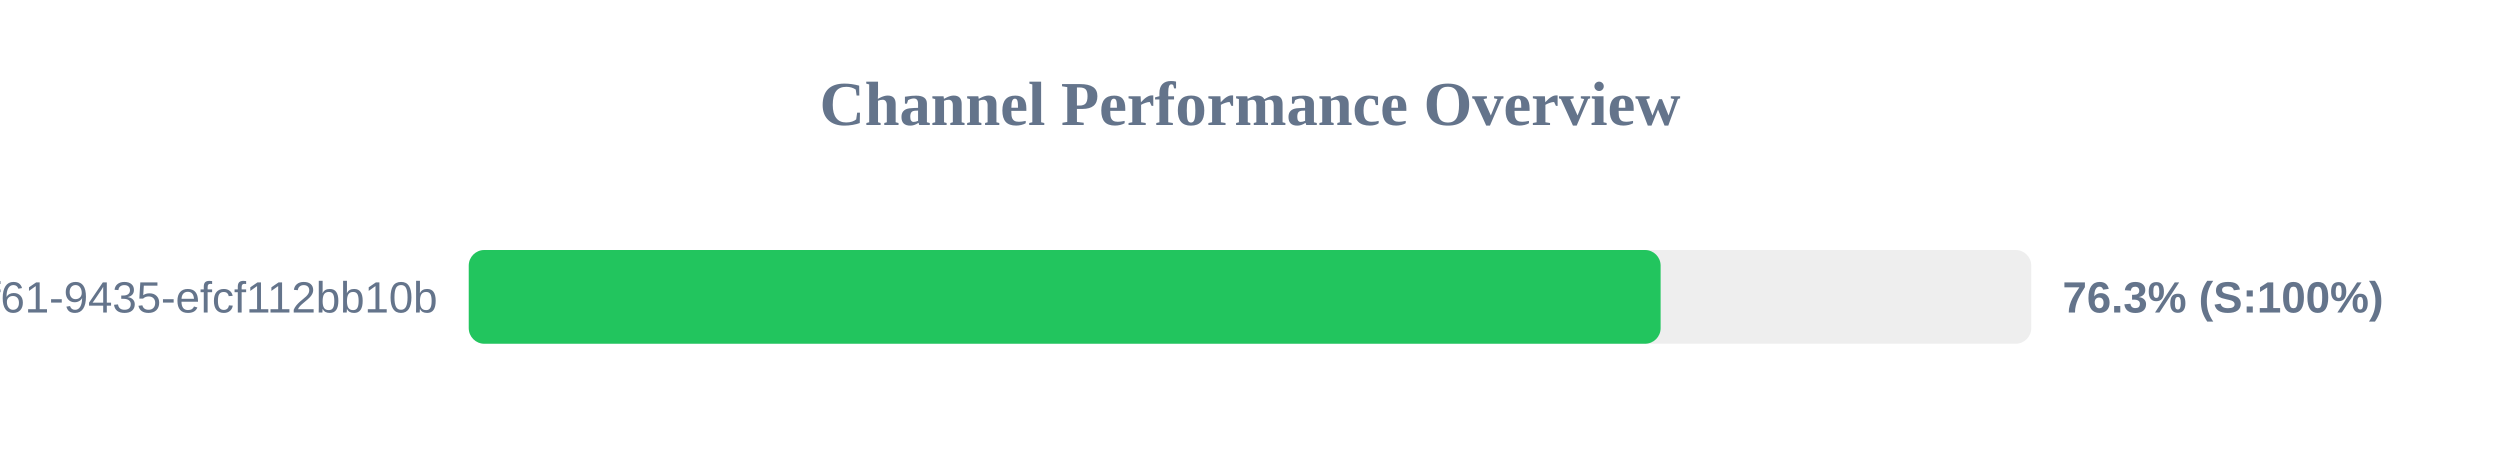
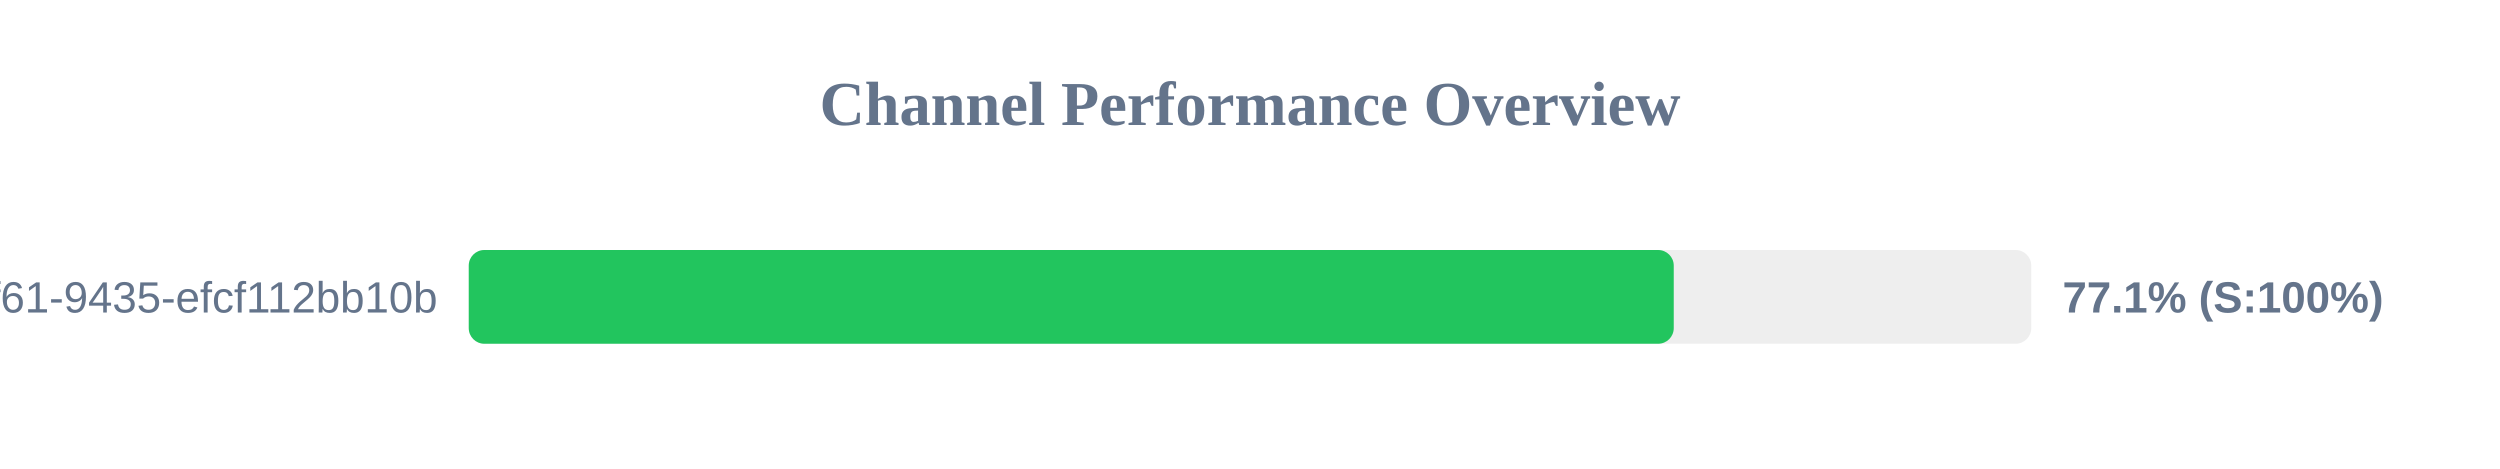
<svg xmlns="http://www.w3.org/2000/svg" width="800" height="150" version="1.1">
  <style>
        .row { font: 14px Arial; fill: #64748b; }
        .score { font: bold 14px Arial; fill: #64748b; }
    </style>
  <text x="400" y="40" text-anchor="middle" font-size="20px" font-weight="bold" fill="#64748b">Channel Performance Overview</text>
  <rect x="150" y="80" width="500" height="30" fill="#eee" rx="5" />
-   <rect x="150" y="80" width="381.4" height="30" fill="#22c55e" rx="5" />
+   <rect x="150" y="80" width="385.6" height="30" fill="#22c55e" rx="5" />
  <text x="140" y="100" text-anchor="end" class="row">?uuid=07c122ad-50b2-4f61-9435-efcf112bb10b</text>
-   <text x="660" y="100" text-anchor="start" class="score">76.3% (S:100%)</text>
+   <text x="660" y="100" text-anchor="start" class="score">77.1% (S:100%)</text>
</svg>
